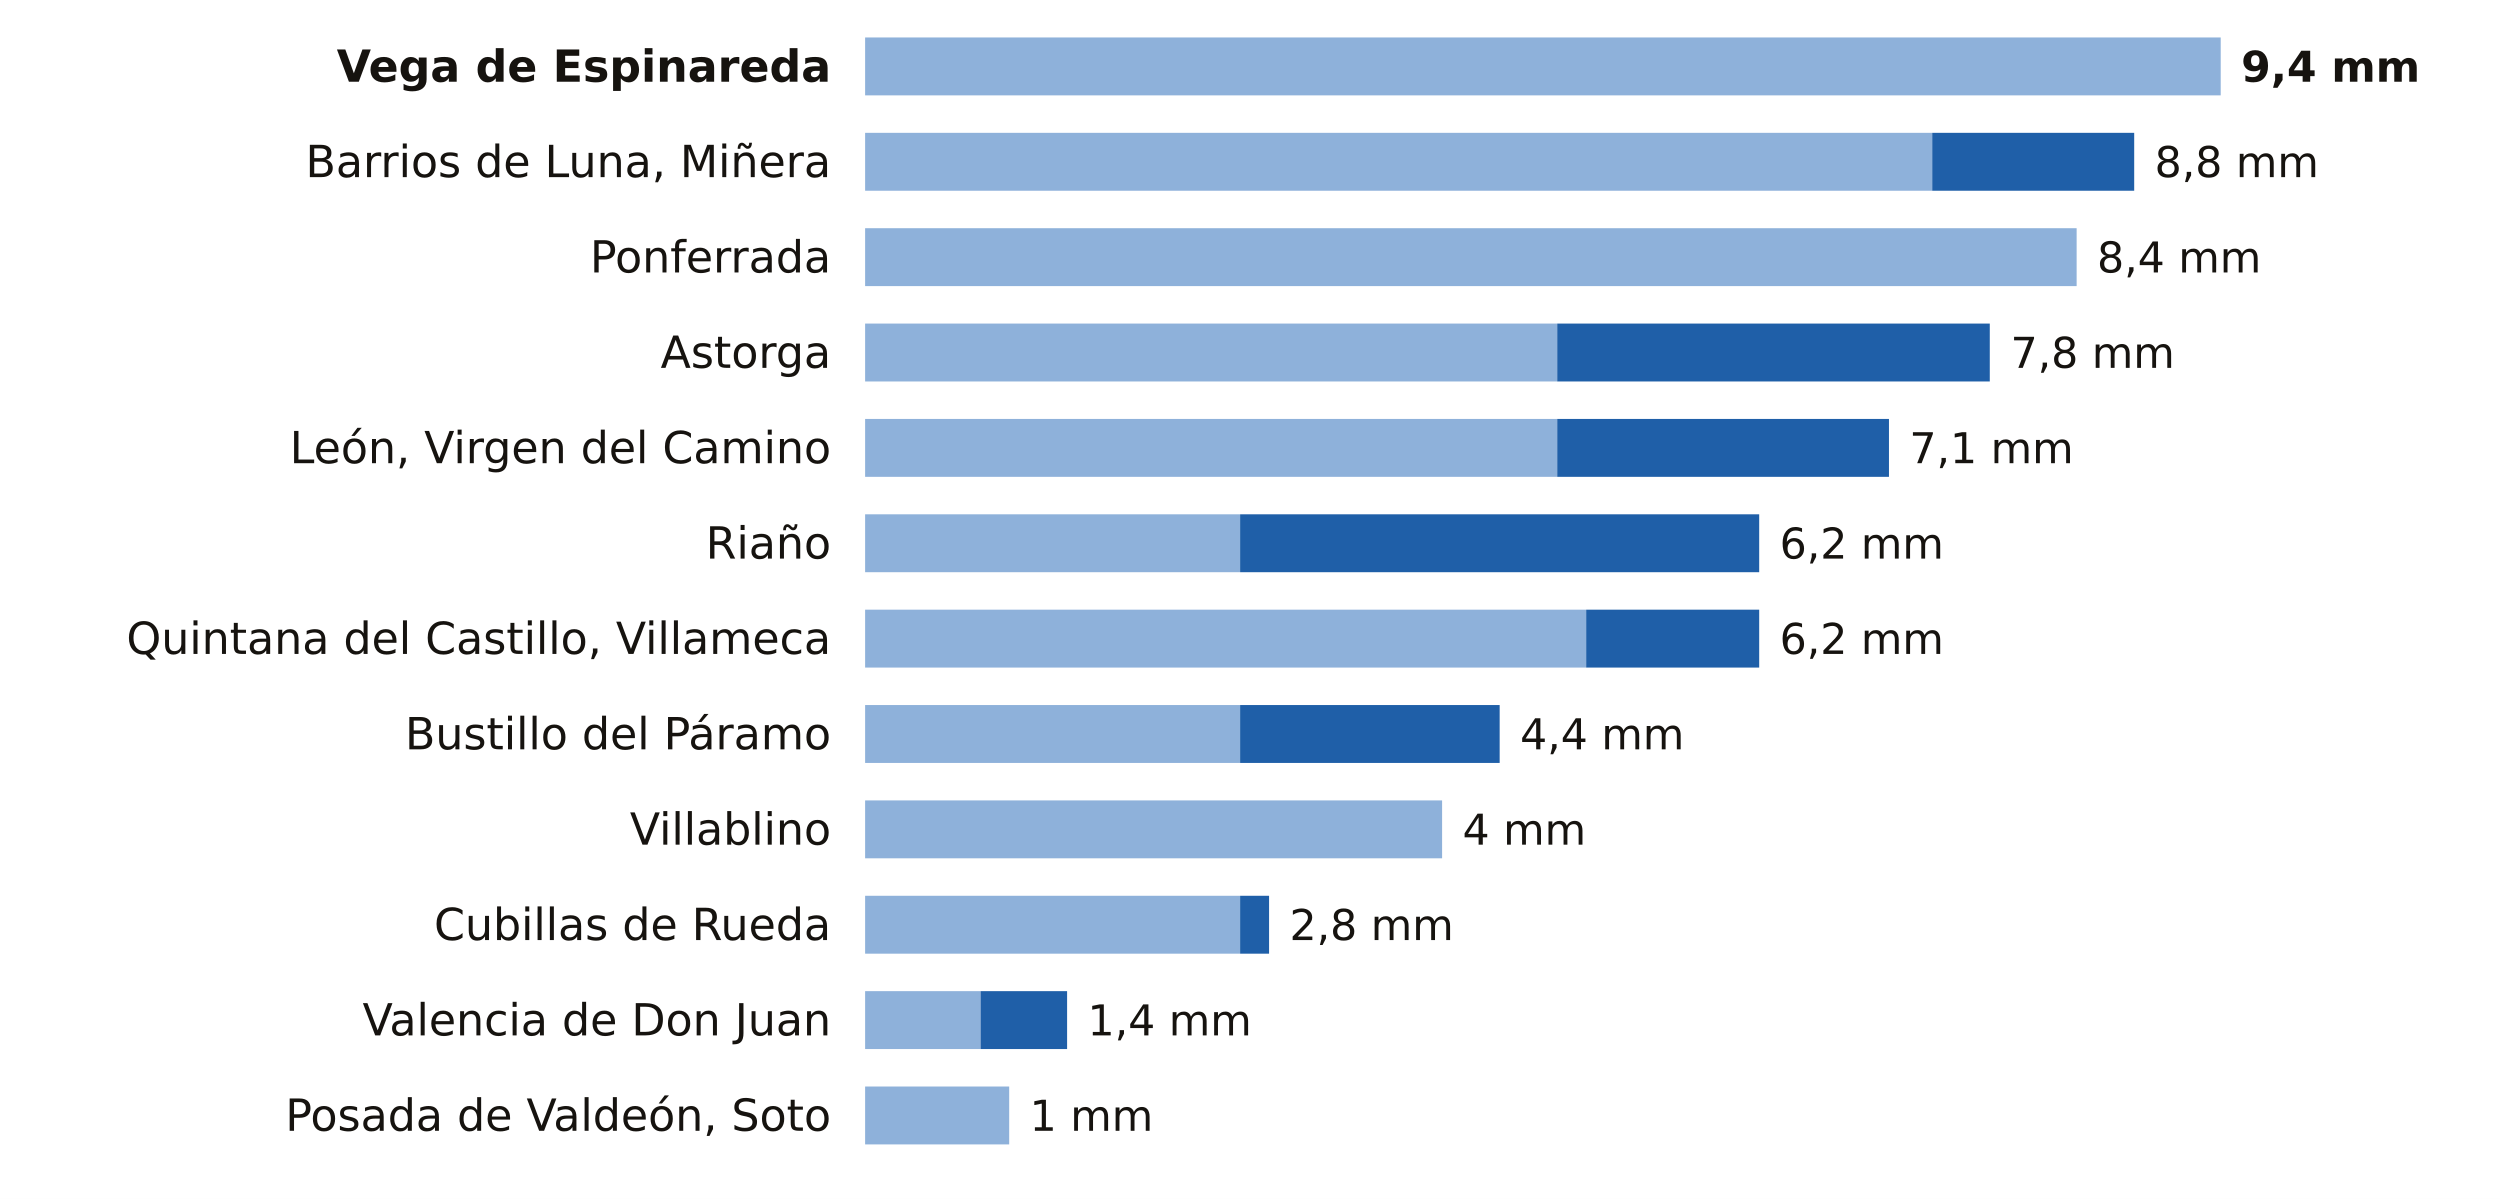
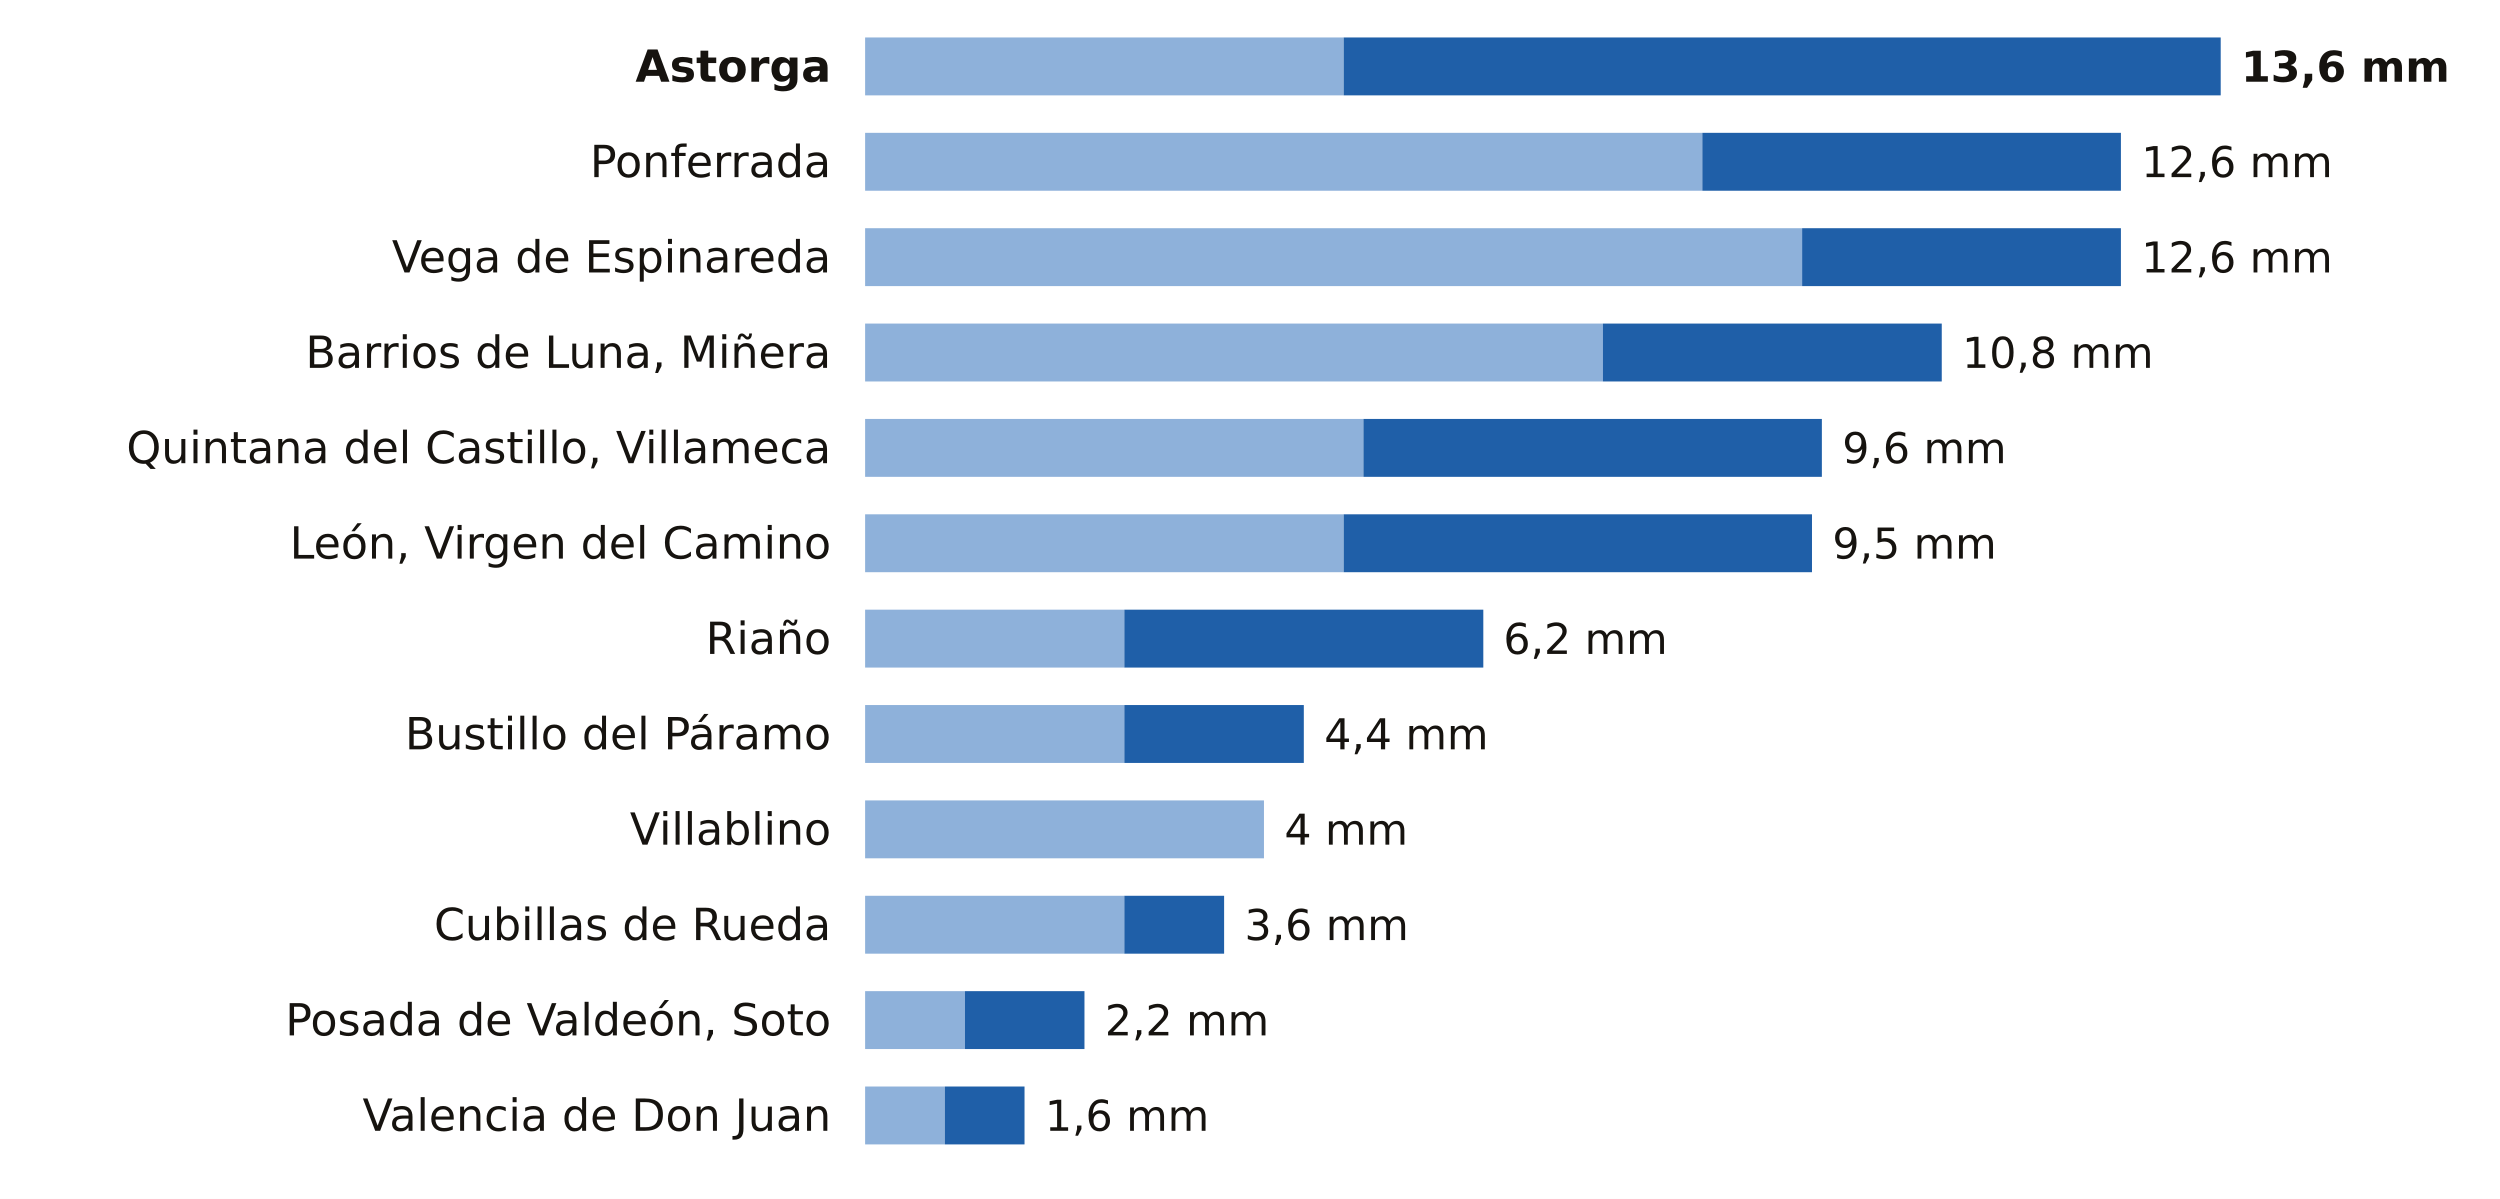
<svg xmlns="http://www.w3.org/2000/svg" viewBox="0 0 734 352" width="734" height="352" role="img" aria-label="La lluvia de los últimos 7 días en las estaciones de AEMET de León">
  <rect width="734" height="352" fill="#FFFFFF" />
-   <text x="244.0" y="24.0" font-size="13" fill="#16130F" text-anchor="end" font-weight="600" font-family="Public Sans, DejaVu Sans, Arial, sans-serif">Vega de Espinareda</text>
-   <rect x="254" y="11" width="398.0" height="17" fill="#8EB1DA" />
-   <text x="658.0" y="24.0" font-size="12.5" fill="#16130F" text-anchor="start" font-weight="700" font-family="Public Sans, DejaVu Sans, Arial, sans-serif">9,4 mm</text>
-   <text x="244.0" y="52.0" font-size="13" fill="#16130F" text-anchor="end" font-weight="400" font-family="Public Sans, DejaVu Sans, Arial, sans-serif">Barrios de Luna, Miñera</text>
-   <rect x="254" y="39" width="313.3" height="17" fill="#8EB1DA" />
-   <rect x="567.3" y="39" width="59.3" height="17" fill="#1F5FA8" />
-   <text x="632.6" y="52.0" font-size="12.5" fill="#16130F" text-anchor="start" font-weight="500" font-family="Public Sans, DejaVu Sans, Arial, sans-serif">8,8 mm</text>
-   <text x="244.0" y="80.0" font-size="13" fill="#16130F" text-anchor="end" font-weight="400" font-family="Public Sans, DejaVu Sans, Arial, sans-serif">Ponferrada</text>
-   <rect x="254" y="67" width="355.7" height="17" fill="#8EB1DA" />
-   <text x="615.7" y="80.0" font-size="12.5" fill="#16130F" text-anchor="start" font-weight="500" font-family="Public Sans, DejaVu Sans, Arial, sans-serif">8,4 mm</text>
-   <text x="244.0" y="108.0" font-size="13" fill="#16130F" text-anchor="end" font-weight="400" font-family="Public Sans, DejaVu Sans, Arial, sans-serif">Astorga</text>
-   <rect x="254" y="95" width="203.2" height="17" fill="#8EB1DA" />
-   <rect x="457.2" y="95" width="127.0" height="17" fill="#1F5FA8" />
-   <text x="590.3" y="108.0" font-size="12.5" fill="#16130F" text-anchor="start" font-weight="500" font-family="Public Sans, DejaVu Sans, Arial, sans-serif">7,8 mm</text>
-   <text x="244.0" y="136.0" font-size="13" fill="#16130F" text-anchor="end" font-weight="400" font-family="Public Sans, DejaVu Sans, Arial, sans-serif">León, Virgen del Camino</text>
-   <rect x="254" y="123" width="203.2" height="17" fill="#8EB1DA" />
-   <rect x="457.2" y="123" width="97.4" height="17" fill="#1F5FA8" />
-   <text x="560.6" y="136.0" font-size="12.5" fill="#16130F" text-anchor="start" font-weight="500" font-family="Public Sans, DejaVu Sans, Arial, sans-serif">7,1 mm</text>
-   <text x="244.0" y="164.0" font-size="13" fill="#16130F" text-anchor="end" font-weight="400" font-family="Public Sans, DejaVu Sans, Arial, sans-serif">Riaño</text>
-   <rect x="254" y="151" width="110.1" height="17" fill="#8EB1DA" />
-   <rect x="364.1" y="151" width="152.4" height="17" fill="#1F5FA8" />
-   <text x="522.5" y="164.0" font-size="12.5" fill="#16130F" text-anchor="start" font-weight="500" font-family="Public Sans, DejaVu Sans, Arial, sans-serif">6,2 mm</text>
-   <text x="244.0" y="192.0" font-size="13" fill="#16130F" text-anchor="end" font-weight="400" font-family="Public Sans, DejaVu Sans, Arial, sans-serif">Quintana del Castillo, Villameca</text>
-   <rect x="254" y="179" width="211.7" height="17" fill="#8EB1DA" />
-   <rect x="465.7" y="179" width="50.8" height="17" fill="#1F5FA8" />
-   <text x="522.5" y="192.0" font-size="12.5" fill="#16130F" text-anchor="start" font-weight="500" font-family="Public Sans, DejaVu Sans, Arial, sans-serif">6,2 mm</text>
+   <text x="244.0" y="24.0" font-size="13" fill="#16130F" text-anchor="end" font-weight="600" font-family="Public Sans, DejaVu Sans, Arial, sans-serif">Astorga</text>
+   <rect x="254" y="11" width="140.5" height="17" fill="#8EB1DA" />
+   <rect x="394.5" y="11" width="257.5" height="17" fill="#1F5FA8" />
+   <text x="658.0" y="24.0" font-size="12.5" fill="#16130F" text-anchor="start" font-weight="700" font-family="Public Sans, DejaVu Sans, Arial, sans-serif">13,6 mm</text>
+   <text x="244.0" y="52.0" font-size="13" fill="#16130F" text-anchor="end" font-weight="400" font-family="Public Sans, DejaVu Sans, Arial, sans-serif">Ponferrada</text>
+   <rect x="254" y="39" width="245.8" height="17" fill="#8EB1DA" />
+   <rect x="499.8" y="39" width="122.9" height="17" fill="#1F5FA8" />
+   <text x="628.7" y="52.0" font-size="12.5" fill="#16130F" text-anchor="start" font-weight="500" font-family="Public Sans, DejaVu Sans, Arial, sans-serif">12,6 mm</text>
+   <text x="244.0" y="80.0" font-size="13" fill="#16130F" text-anchor="end" font-weight="400" font-family="Public Sans, DejaVu Sans, Arial, sans-serif">Vega de Espinareda</text>
+   <rect x="254" y="67" width="275.1" height="17" fill="#8EB1DA" />
+   <rect x="529.1" y="67" width="93.6" height="17" fill="#1F5FA8" />
+   <text x="628.7" y="80.0" font-size="12.5" fill="#16130F" text-anchor="start" font-weight="500" font-family="Public Sans, DejaVu Sans, Arial, sans-serif">12,6 mm</text>
+   <text x="244.0" y="108.0" font-size="13" fill="#16130F" text-anchor="end" font-weight="400" font-family="Public Sans, DejaVu Sans, Arial, sans-serif">Barrios de Luna, Miñera</text>
+   <rect x="254" y="95" width="216.6" height="17" fill="#8EB1DA" />
+   <rect x="470.6" y="95" width="99.5" height="17" fill="#1F5FA8" />
+   <text x="576.1" y="108.0" font-size="12.5" fill="#16130F" text-anchor="start" font-weight="500" font-family="Public Sans, DejaVu Sans, Arial, sans-serif">10,8 mm</text>
+   <text x="244.0" y="136.0" font-size="13" fill="#16130F" text-anchor="end" font-weight="400" font-family="Public Sans, DejaVu Sans, Arial, sans-serif">Quintana del Castillo, Villameca</text>
+   <rect x="254" y="123" width="146.3" height="17" fill="#8EB1DA" />
+   <rect x="400.3" y="123" width="134.6" height="17" fill="#1F5FA8" />
+   <text x="540.9" y="136.0" font-size="12.5" fill="#16130F" text-anchor="start" font-weight="500" font-family="Public Sans, DejaVu Sans, Arial, sans-serif">9,6 mm</text>
+   <text x="244.0" y="164.0" font-size="13" fill="#16130F" text-anchor="end" font-weight="400" font-family="Public Sans, DejaVu Sans, Arial, sans-serif">León, Virgen del Camino</text>
+   <rect x="254" y="151" width="140.5" height="17" fill="#8EB1DA" />
+   <rect x="394.5" y="151" width="137.5" height="17" fill="#1F5FA8" />
+   <text x="538.0" y="164.0" font-size="12.5" fill="#16130F" text-anchor="start" font-weight="500" font-family="Public Sans, DejaVu Sans, Arial, sans-serif">9,5 mm</text>
+   <text x="244.0" y="192.0" font-size="13" fill="#16130F" text-anchor="end" font-weight="400" font-family="Public Sans, DejaVu Sans, Arial, sans-serif">Riaño</text>
+   <rect x="254" y="179" width="76.1" height="17" fill="#8EB1DA" />
+   <rect x="330.1" y="179" width="105.4" height="17" fill="#1F5FA8" />
+   <text x="441.4" y="192.0" font-size="12.5" fill="#16130F" text-anchor="start" font-weight="500" font-family="Public Sans, DejaVu Sans, Arial, sans-serif">6,2 mm</text>
  <text x="244.0" y="220.0" font-size="13" fill="#16130F" text-anchor="end" font-weight="400" font-family="Public Sans, DejaVu Sans, Arial, sans-serif">Bustillo del Páramo</text>
-   <rect x="254" y="207" width="110.1" height="17" fill="#8EB1DA" />
-   <rect x="364.1" y="207" width="76.2" height="17" fill="#1F5FA8" />
-   <text x="446.3" y="220.0" font-size="12.5" fill="#16130F" text-anchor="start" font-weight="500" font-family="Public Sans, DejaVu Sans, Arial, sans-serif">4,4 mm</text>
+   <rect x="254" y="207" width="76.1" height="17" fill="#8EB1DA" />
+   <rect x="330.1" y="207" width="52.7" height="17" fill="#1F5FA8" />
+   <text x="388.8" y="220.0" font-size="12.5" fill="#16130F" text-anchor="start" font-weight="500" font-family="Public Sans, DejaVu Sans, Arial, sans-serif">4,4 mm</text>
  <text x="244.0" y="248.0" font-size="13" fill="#16130F" text-anchor="end" font-weight="400" font-family="Public Sans, DejaVu Sans, Arial, sans-serif">Villablino</text>
-   <rect x="254" y="235" width="169.4" height="17" fill="#8EB1DA" />
-   <text x="429.4" y="248.0" font-size="12.5" fill="#16130F" text-anchor="start" font-weight="500" font-family="Public Sans, DejaVu Sans, Arial, sans-serif">4 mm</text>
+   <rect x="254" y="235" width="117.1" height="17" fill="#8EB1DA" />
+   <text x="377.1" y="248.0" font-size="12.5" fill="#16130F" text-anchor="start" font-weight="500" font-family="Public Sans, DejaVu Sans, Arial, sans-serif">4 mm</text>
  <text x="244.0" y="276.0" font-size="13" fill="#16130F" text-anchor="end" font-weight="400" font-family="Public Sans, DejaVu Sans, Arial, sans-serif">Cubillas de Rueda</text>
-   <rect x="254" y="263" width="110.1" height="17" fill="#8EB1DA" />
-   <rect x="364.1" y="263" width="8.5" height="17" fill="#1F5FA8" />
-   <text x="378.6" y="276.0" font-size="12.5" fill="#16130F" text-anchor="start" font-weight="500" font-family="Public Sans, DejaVu Sans, Arial, sans-serif">2,8 mm</text>
-   <text x="244.0" y="304.0" font-size="13" fill="#16130F" text-anchor="end" font-weight="400" font-family="Public Sans, DejaVu Sans, Arial, sans-serif">Valencia de Don Juan</text>
-   <rect x="254" y="291" width="33.9" height="17" fill="#8EB1DA" />
-   <rect x="287.9" y="291" width="25.4" height="17" fill="#1F5FA8" />
-   <text x="319.3" y="304.0" font-size="12.5" fill="#16130F" text-anchor="start" font-weight="500" font-family="Public Sans, DejaVu Sans, Arial, sans-serif">1,4 mm</text>
-   <text x="244.0" y="332.0" font-size="13" fill="#16130F" text-anchor="end" font-weight="400" font-family="Public Sans, DejaVu Sans, Arial, sans-serif">Posada de Valdeón, Soto</text>
-   <rect x="254" y="319" width="42.3" height="17" fill="#8EB1DA" />
-   <text x="302.3" y="332.0" font-size="12.5" fill="#16130F" text-anchor="start" font-weight="500" font-family="Public Sans, DejaVu Sans, Arial, sans-serif">1 mm</text>
+   <rect x="254" y="263" width="76.1" height="17" fill="#8EB1DA" />
+   <rect x="330.1" y="263" width="29.3" height="17" fill="#1F5FA8" />
+   <text x="365.4" y="276.0" font-size="12.5" fill="#16130F" text-anchor="start" font-weight="500" font-family="Public Sans, DejaVu Sans, Arial, sans-serif">3,6 mm</text>
+   <text x="244.0" y="304.0" font-size="13" fill="#16130F" text-anchor="end" font-weight="400" font-family="Public Sans, DejaVu Sans, Arial, sans-serif">Posada de Valdeón, Soto</text>
+   <rect x="254" y="291" width="29.3" height="17" fill="#8EB1DA" />
+   <rect x="283.3" y="291" width="35.1" height="17" fill="#1F5FA8" />
+   <text x="324.4" y="304.0" font-size="12.5" fill="#16130F" text-anchor="start" font-weight="500" font-family="Public Sans, DejaVu Sans, Arial, sans-serif">2,2 mm</text>
+   <text x="244.0" y="332.0" font-size="13" fill="#16130F" text-anchor="end" font-weight="400" font-family="Public Sans, DejaVu Sans, Arial, sans-serif">Valencia de Don Juan</text>
+   <rect x="254" y="319" width="23.4" height="17" fill="#8EB1DA" />
+   <rect x="277.4" y="319" width="23.4" height="17" fill="#1F5FA8" />
+   <text x="306.8" y="332.0" font-size="12.5" fill="#16130F" text-anchor="start" font-weight="500" font-family="Public Sans, DejaVu Sans, Arial, sans-serif">1,6 mm</text>
</svg>
